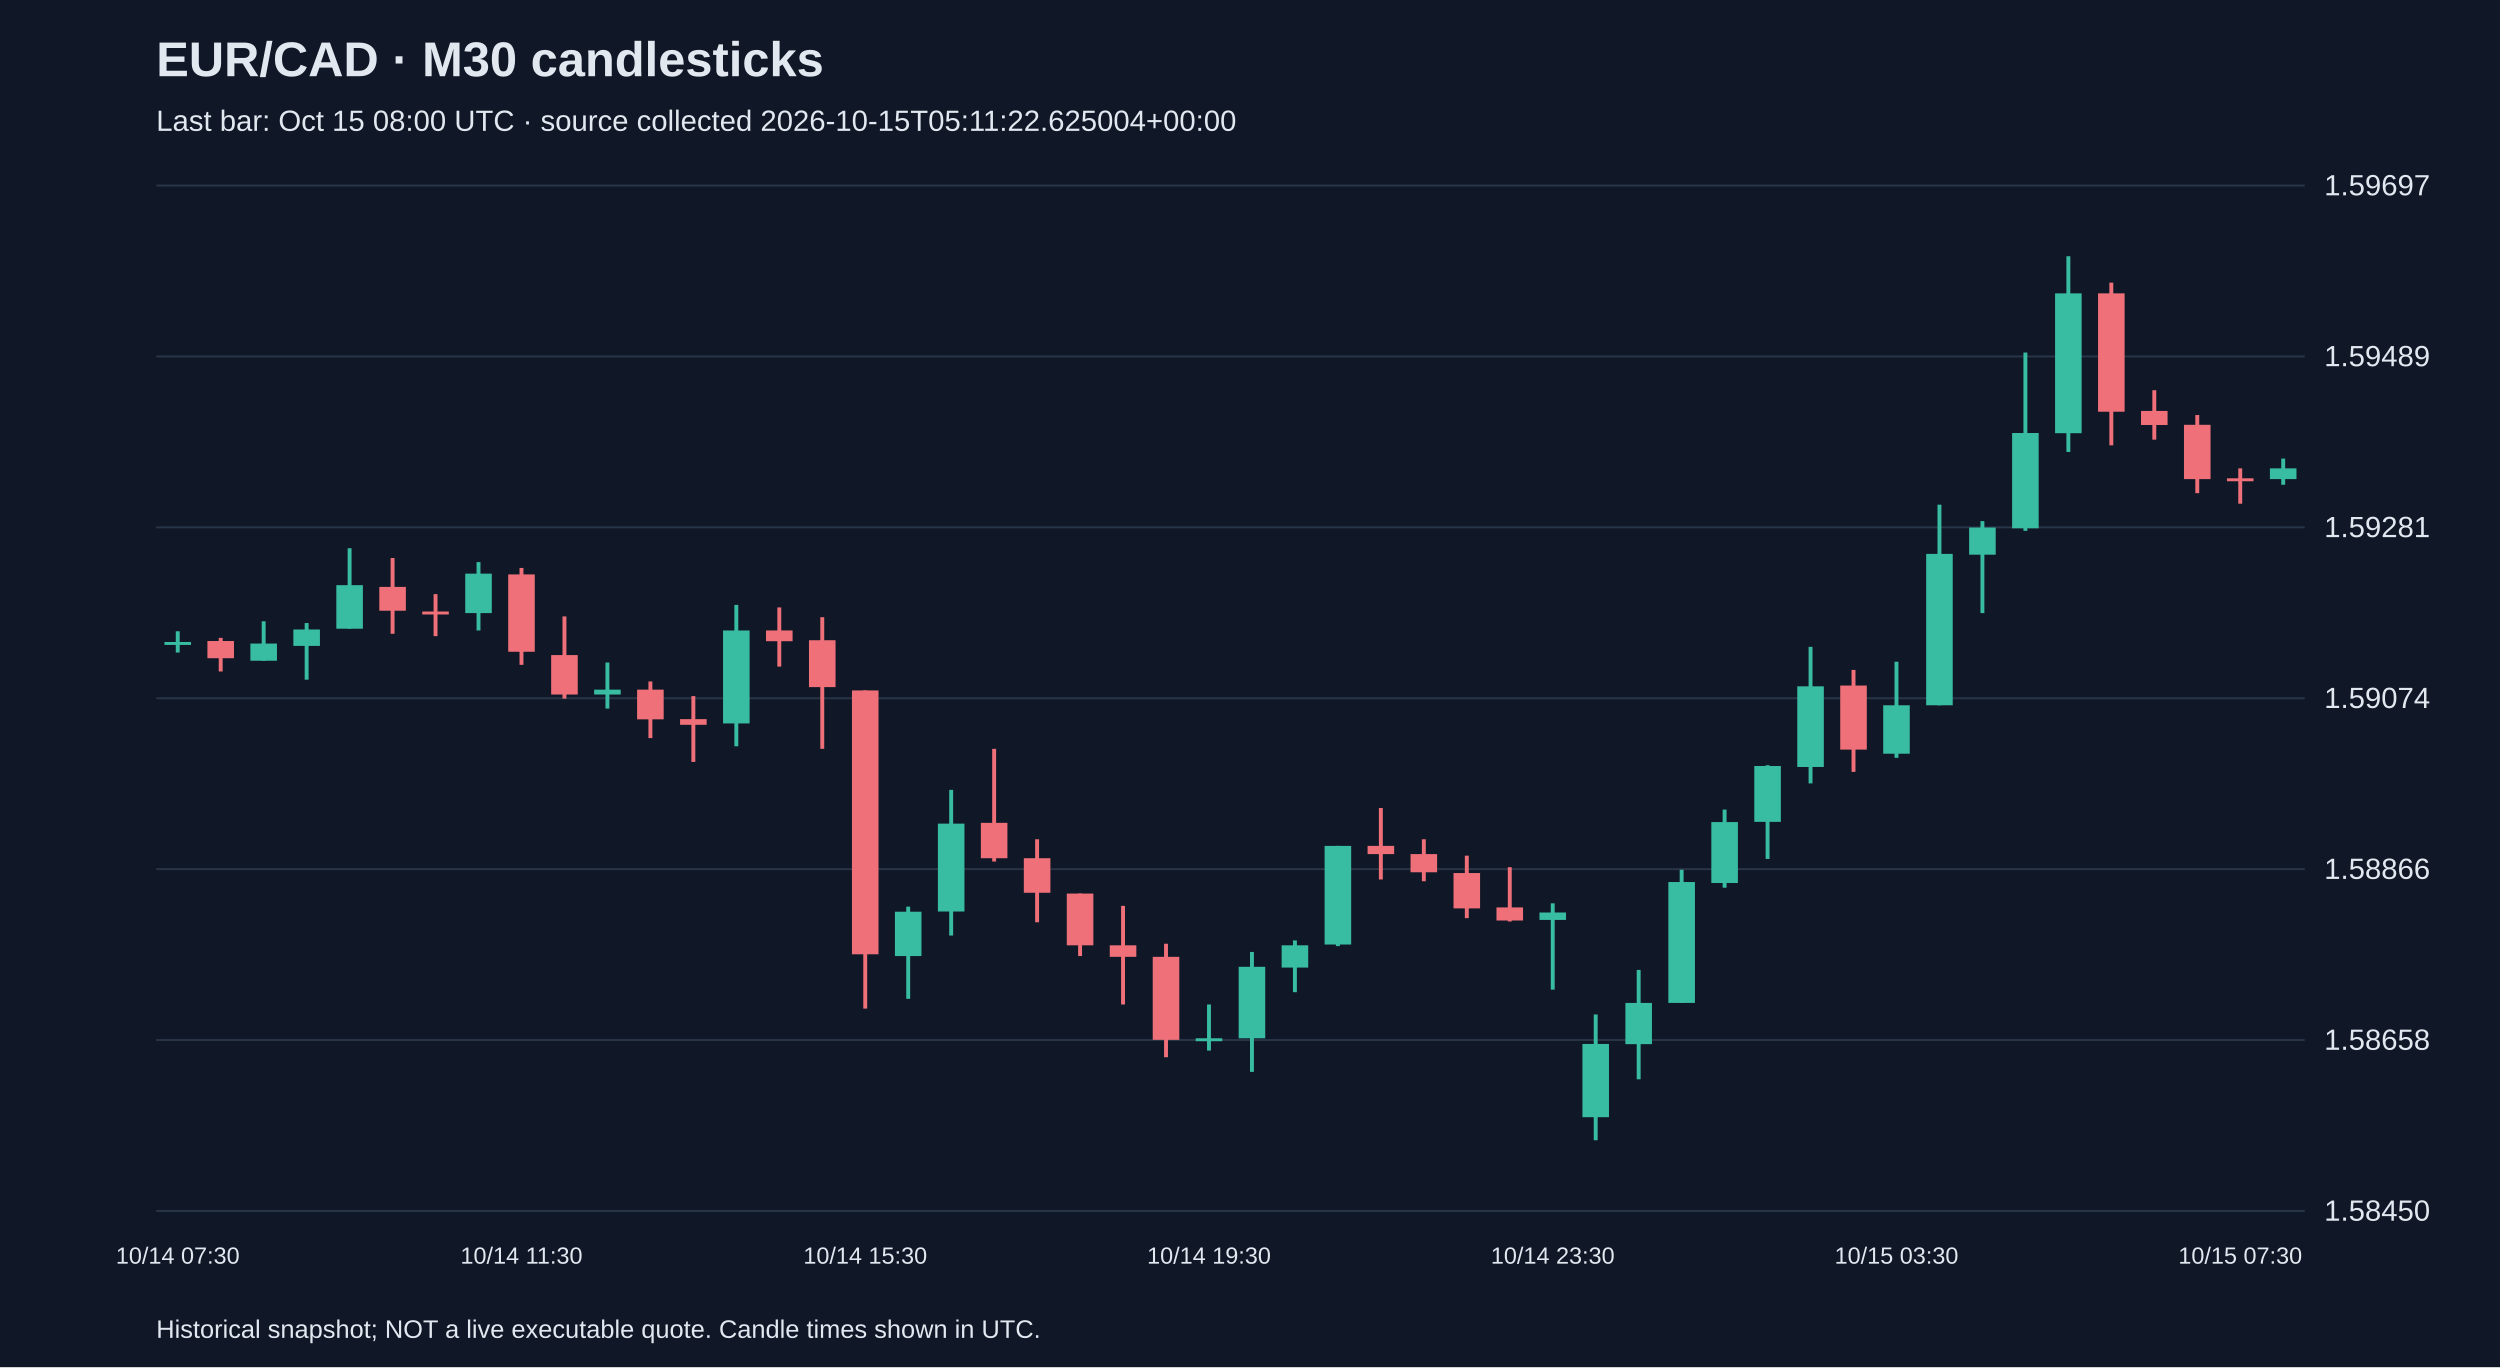
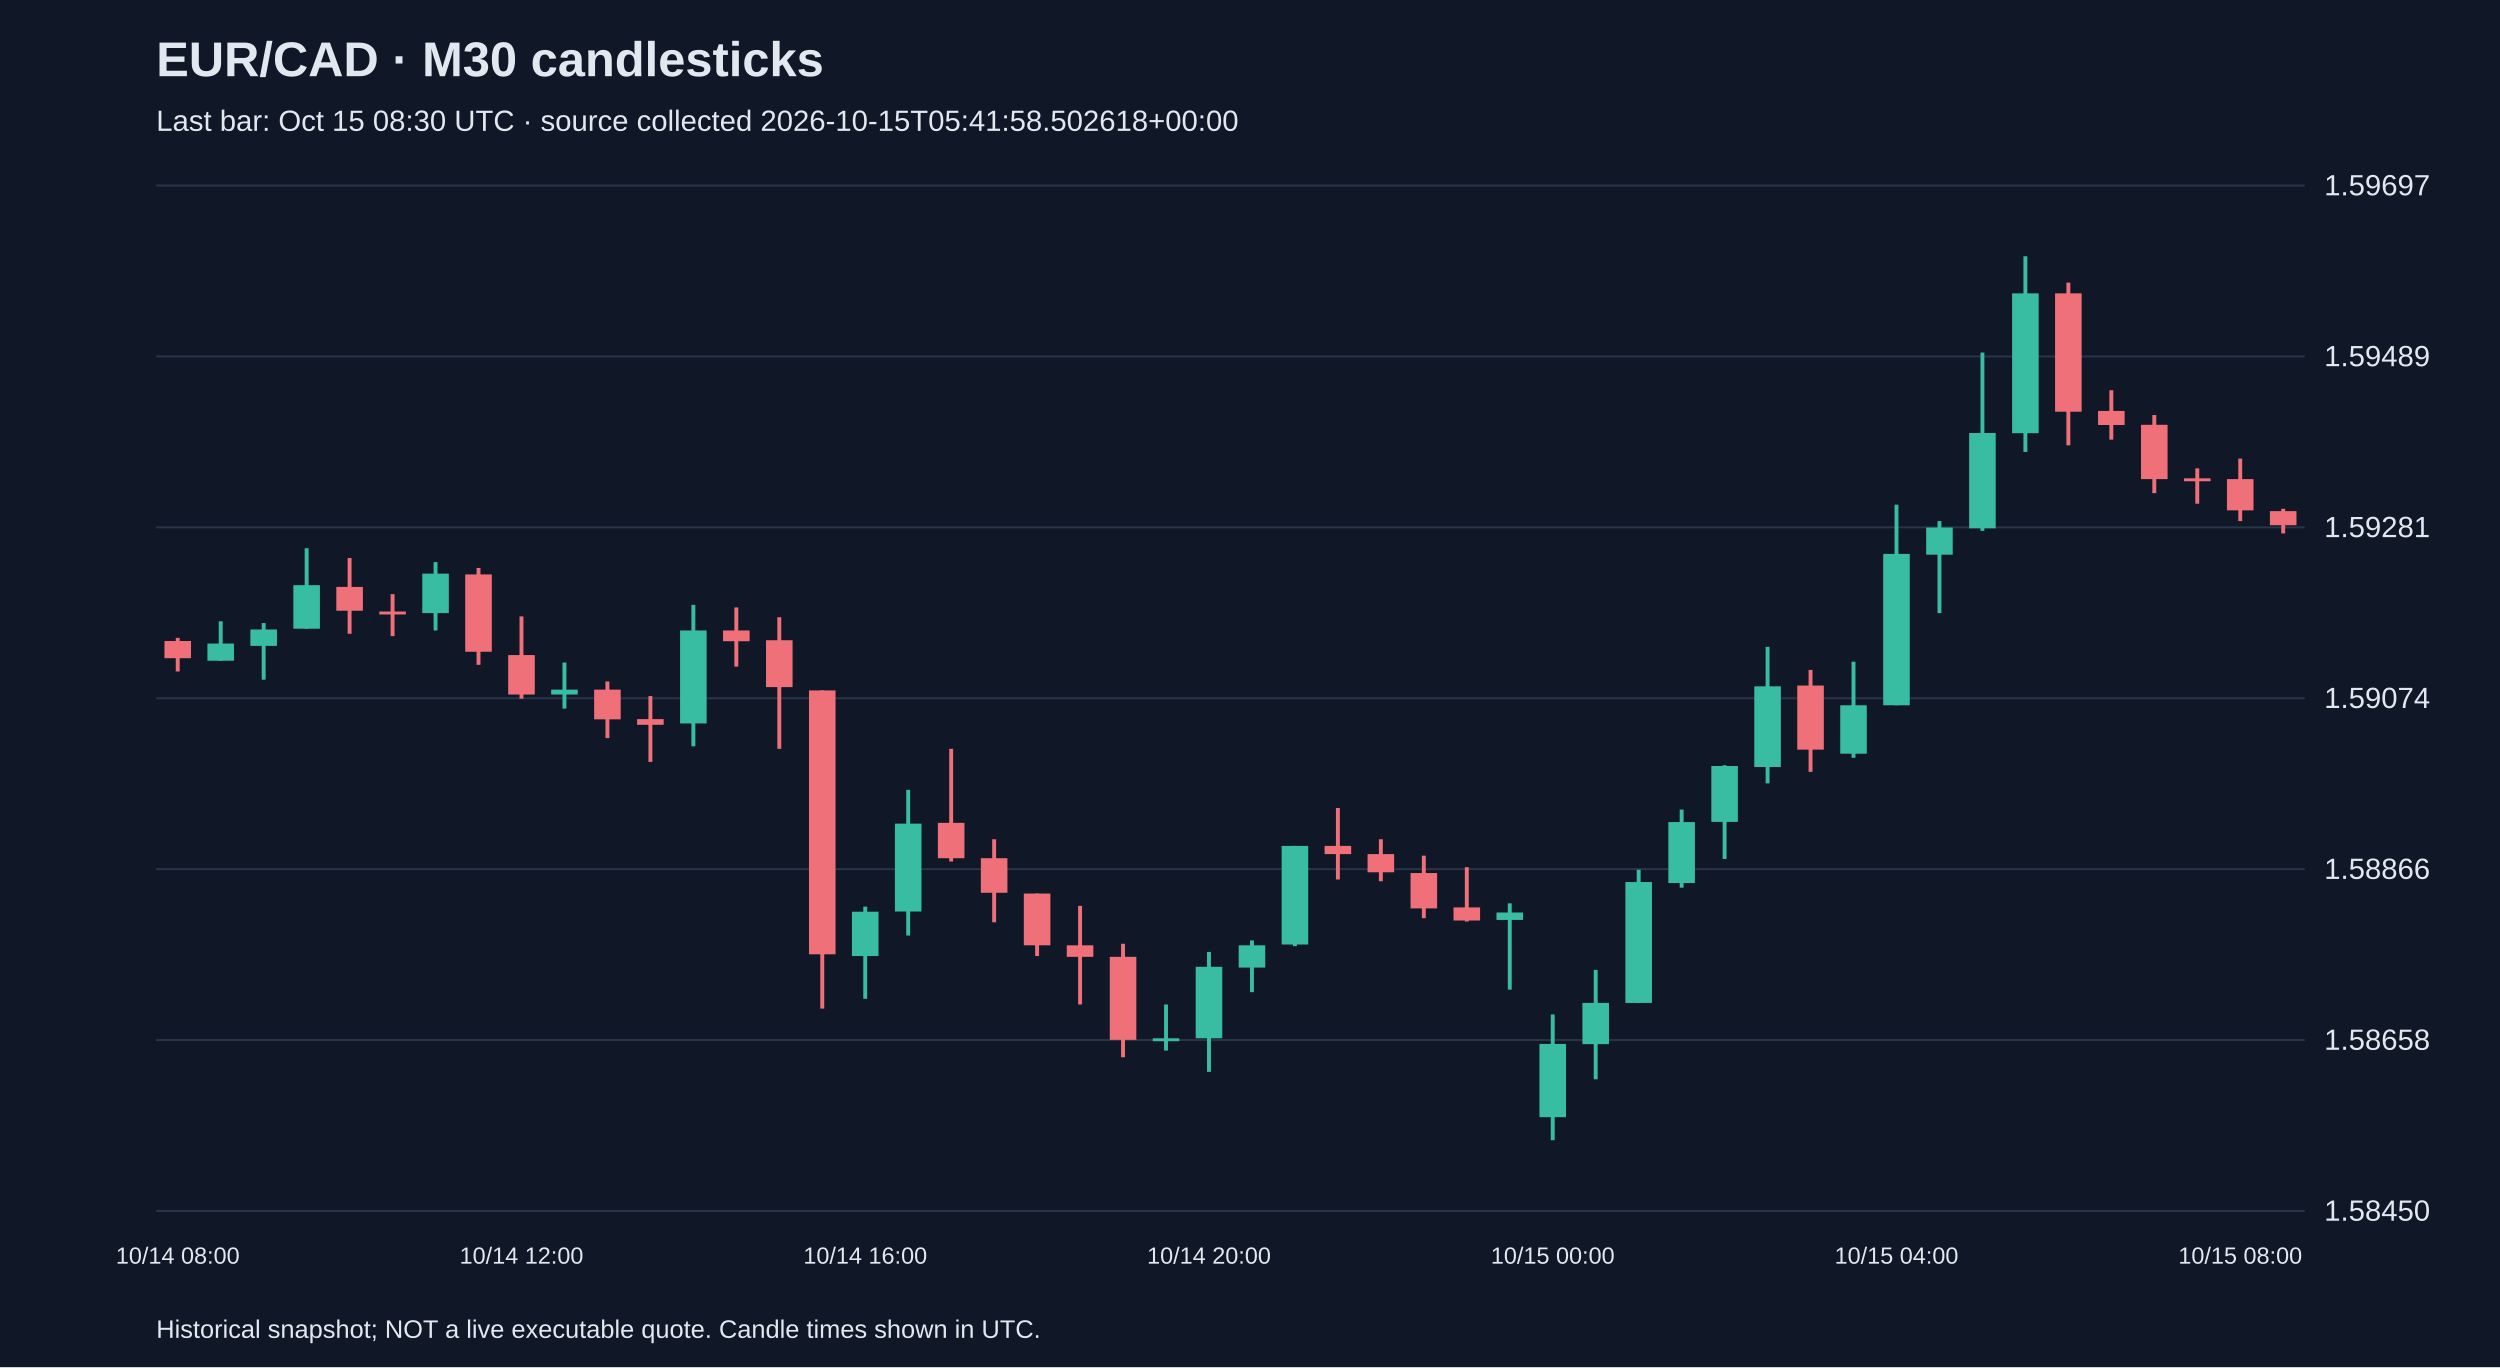
<svg xmlns="http://www.w3.org/2000/svg" viewBox="0 0 1280 700">
  <rect width="100%" height="100%" fill="#101827" />
  <style>text{font-family:Arial,sans-serif;fill:#e2e8f0}</style>
  <text x="80" y="39" font-size="25" font-weight="bold">EUR/CAD · M30 candlesticks</text>
-   <text x="80" y="67" font-size="15" fill="#a6b1c5">Last bar: Oct 15 08:00 UTC · source collected 2026-10-15T05:11:22.625004+00:00</text>
+   <text x="80" y="67" font-size="15" fill="#a6b1c5">Last bar: Oct 15 08:30 UTC · source collected 2026-10-15T05:41:58.502618+00:00</text>
  <line x1="80" y1="620.0" x2="1180" y2="620.0" stroke="#283548" />
  <text x="1190" y="625.0" font-size="15">1.58450</text>
  <line x1="80" y1="532.5" x2="1180" y2="532.5" stroke="#283548" />
  <text x="1190" y="537.5" font-size="15">1.58658</text>
  <line x1="80" y1="445.0" x2="1180" y2="445.0" stroke="#283548" />
  <text x="1190" y="450.0" font-size="15">1.58866</text>
  <line x1="80" y1="357.5" x2="1180" y2="357.5" stroke="#283548" />
  <text x="1190" y="362.5" font-size="15">1.59074</text>
  <line x1="80" y1="270.0" x2="1180" y2="270.0" stroke="#283548" />
  <text x="1190" y="275.0" font-size="15">1.59281</text>
  <line x1="80" y1="182.5" x2="1180" y2="182.5" stroke="#283548" />
  <text x="1190" y="187.5" font-size="15">1.59489</text>
  <line x1="80" y1="95.0" x2="1180" y2="95.0" stroke="#283548" />
  <text x="1190" y="100.0" font-size="15">1.59697</text>
-   <line x1="91.0" y1="323.2" x2="91.0" y2="334.1" stroke="#38bca2" stroke-width="2" />
-   <rect x="84.2" y="328.7" width="13.6" height="1.5" fill="#38bca2" />
-   <text x="91.0" y="647" text-anchor="middle" font-size="12">10/14 07:30</text>
-   <line x1="113.0" y1="326.6" x2="113.0" y2="343.8" stroke="#f07079" stroke-width="2" />
-   <rect x="106.2" y="328.2" width="13.6" height="8.8" fill="#f07079" />
-   <line x1="135.0" y1="318.1" x2="135.0" y2="338.3" stroke="#38bca2" stroke-width="2" />
-   <rect x="128.2" y="329.5" width="13.6" height="8.8" fill="#38bca2" />
-   <line x1="157.0" y1="319.0" x2="157.0" y2="348.0" stroke="#38bca2" stroke-width="2" />
-   <rect x="150.2" y="322.3" width="13.6" height="8.4" fill="#38bca2" />
-   <line x1="179.0" y1="280.7" x2="179.0" y2="321.9" stroke="#38bca2" stroke-width="2" />
-   <rect x="172.2" y="299.6" width="13.6" height="22.3" fill="#38bca2" />
-   <line x1="201.0" y1="285.7" x2="201.0" y2="324.5" stroke="#f07079" stroke-width="2" />
-   <rect x="194.2" y="300.5" width="13.6" height="12.2" fill="#f07079" />
-   <line x1="223.0" y1="304.2" x2="223.0" y2="325.7" stroke="#f07079" stroke-width="2" />
-   <rect x="216.2" y="313.1" width="13.6" height="1.5" fill="#f07079" />
-   <line x1="245.0" y1="287.8" x2="245.0" y2="322.8" stroke="#38bca2" stroke-width="2" />
-   <rect x="238.2" y="293.7" width="13.6" height="20.2" fill="#38bca2" />
-   <line x1="267.0" y1="290.8" x2="267.0" y2="340.4" stroke="#f07079" stroke-width="2" />
-   <rect x="260.2" y="294.1" width="13.6" height="39.6" fill="#f07079" />
-   <text x="267.0" y="647" text-anchor="middle" font-size="12">10/14 11:30</text>
-   <line x1="289.0" y1="315.6" x2="289.0" y2="357.7" stroke="#f07079" stroke-width="2" />
-   <rect x="282.2" y="335.4" width="13.6" height="20.2" fill="#f07079" />
-   <line x1="311.0" y1="339.2" x2="311.0" y2="362.8" stroke="#38bca2" stroke-width="2" />
-   <rect x="304.2" y="353.1" width="13.6" height="2.5" fill="#38bca2" />
-   <line x1="333.0" y1="348.9" x2="333.0" y2="377.9" stroke="#f07079" stroke-width="2" />
-   <rect x="326.2" y="353.1" width="13.6" height="15.2" fill="#f07079" />
-   <line x1="355.0" y1="356.4" x2="355.0" y2="390.1" stroke="#f07079" stroke-width="2" />
-   <rect x="348.2" y="368.2" width="13.6" height="2.9" fill="#f07079" />
-   <line x1="377.0" y1="309.7" x2="377.0" y2="382.1" stroke="#38bca2" stroke-width="2" />
-   <rect x="370.2" y="322.8" width="13.6" height="47.6" fill="#38bca2" />
-   <line x1="399.0" y1="311.0" x2="399.0" y2="341.3" stroke="#f07079" stroke-width="2" />
-   <rect x="392.2" y="322.8" width="13.6" height="5.5" fill="#f07079" />
-   <line x1="421.0" y1="316.0" x2="421.0" y2="383.4" stroke="#f07079" stroke-width="2" />
-   <rect x="414.2" y="327.8" width="13.6" height="24.0" fill="#f07079" />
-   <line x1="443.0" y1="353.5" x2="443.0" y2="516.4" stroke="#f07079" stroke-width="2" />
-   <rect x="436.2" y="353.5" width="13.6" height="135.1" fill="#f07079" />
-   <text x="443.0" y="647" text-anchor="middle" font-size="12">10/14 15:30</text>
-   <line x1="465.0" y1="464.2" x2="465.0" y2="511.4" stroke="#38bca2" stroke-width="2" />
-   <rect x="458.2" y="466.8" width="13.6" height="22.7" fill="#38bca2" />
-   <line x1="487.0" y1="404.4" x2="487.0" y2="479.0" stroke="#38bca2" stroke-width="2" />
-   <rect x="480.2" y="421.7" width="13.6" height="45.0" fill="#38bca2" />
-   <line x1="509.0" y1="383.4" x2="509.0" y2="441.1" stroke="#f07079" stroke-width="2" />
-   <rect x="502.2" y="421.3" width="13.6" height="18.1" fill="#f07079" />
-   <line x1="531.0" y1="429.7" x2="531.0" y2="472.2" stroke="#f07079" stroke-width="2" />
-   <rect x="524.2" y="439.4" width="13.6" height="17.7" fill="#f07079" />
-   <line x1="553.0" y1="457.5" x2="553.0" y2="489.5" stroke="#f07079" stroke-width="2" />
-   <rect x="546.2" y="457.5" width="13.6" height="26.5" fill="#f07079" />
-   <line x1="575.0" y1="463.8" x2="575.0" y2="514.3" stroke="#f07079" stroke-width="2" />
-   <rect x="568.2" y="484.0" width="13.6" height="5.9" fill="#f07079" />
-   <line x1="597.0" y1="483.2" x2="597.0" y2="541.3" stroke="#f07079" stroke-width="2" />
-   <rect x="590.2" y="489.9" width="13.6" height="42.5" fill="#f07079" />
-   <line x1="619.0" y1="514.3" x2="619.0" y2="537.9" stroke="#38bca2" stroke-width="2" />
-   <rect x="612.2" y="531.6" width="13.6" height="1.5" fill="#38bca2" />
-   <text x="619.0" y="647" text-anchor="middle" font-size="12">10/14 19:30</text>
-   <line x1="641.0" y1="487.4" x2="641.0" y2="548.8" stroke="#38bca2" stroke-width="2" />
-   <rect x="634.2" y="495.0" width="13.6" height="36.6" fill="#38bca2" />
-   <line x1="663.0" y1="481.5" x2="663.0" y2="508.0" stroke="#38bca2" stroke-width="2" />
-   <rect x="656.2" y="484.0" width="13.6" height="11.4" fill="#38bca2" />
-   <line x1="685.0" y1="433.1" x2="685.0" y2="484.4" stroke="#38bca2" stroke-width="2" />
-   <rect x="678.2" y="433.1" width="13.6" height="50.5" fill="#38bca2" />
-   <line x1="707.0" y1="413.7" x2="707.0" y2="450.3" stroke="#f07079" stroke-width="2" />
-   <rect x="700.2" y="433.1" width="13.6" height="4.2" fill="#f07079" />
-   <line x1="729.0" y1="429.7" x2="729.0" y2="451.2" stroke="#f07079" stroke-width="2" />
-   <rect x="722.2" y="437.3" width="13.6" height="9.3" fill="#f07079" />
-   <line x1="751.0" y1="438.1" x2="751.0" y2="470.1" stroke="#f07079" stroke-width="2" />
-   <rect x="744.2" y="447.0" width="13.6" height="18.1" fill="#f07079" />
-   <line x1="773.0" y1="444.0" x2="773.0" y2="471.8" stroke="#f07079" stroke-width="2" />
-   <rect x="766.2" y="464.6" width="13.6" height="6.7" fill="#f07079" />
-   <line x1="795.0" y1="462.5" x2="795.0" y2="506.7" stroke="#38bca2" stroke-width="2" />
-   <rect x="788.2" y="467.2" width="13.6" height="3.8" fill="#38bca2" />
-   <text x="795.0" y="647" text-anchor="middle" font-size="12">10/14 23:30</text>
-   <line x1="817.0" y1="519.4" x2="817.0" y2="583.8" stroke="#38bca2" stroke-width="2" />
-   <rect x="810.2" y="534.5" width="13.6" height="37.5" fill="#38bca2" />
-   <line x1="839.0" y1="496.6" x2="839.0" y2="552.6" stroke="#38bca2" stroke-width="2" />
-   <rect x="832.2" y="513.5" width="13.6" height="21.1" fill="#38bca2" />
-   <line x1="861.0" y1="445.3" x2="861.0" y2="513.5" stroke="#38bca2" stroke-width="2" />
-   <rect x="854.2" y="451.6" width="13.6" height="61.9" fill="#38bca2" />
-   <line x1="883.0" y1="414.5" x2="883.0" y2="454.5" stroke="#38bca2" stroke-width="2" />
-   <rect x="876.2" y="420.9" width="13.6" height="31.2" fill="#38bca2" />
-   <line x1="905.0" y1="391.8" x2="905.0" y2="439.8" stroke="#38bca2" stroke-width="2" />
-   <rect x="898.2" y="392.2" width="13.6" height="28.6" fill="#38bca2" />
-   <line x1="927.0" y1="331.2" x2="927.0" y2="401.1" stroke="#38bca2" stroke-width="2" />
-   <rect x="920.2" y="351.4" width="13.6" height="41.3" fill="#38bca2" />
-   <line x1="949.0" y1="343.0" x2="949.0" y2="395.2" stroke="#f07079" stroke-width="2" />
-   <rect x="942.2" y="351.0" width="13.6" height="32.8" fill="#f07079" />
-   <line x1="971.0" y1="338.8" x2="971.0" y2="388.0" stroke="#38bca2" stroke-width="2" />
-   <rect x="964.2" y="361.1" width="13.6" height="24.8" fill="#38bca2" />
-   <text x="971.0" y="647" text-anchor="middle" font-size="12">10/15 03:30</text>
-   <line x1="993.0" y1="258.4" x2="993.0" y2="361.1" stroke="#38bca2" stroke-width="2" />
-   <rect x="986.2" y="283.6" width="13.6" height="77.5" fill="#38bca2" />
-   <line x1="1015.0" y1="266.8" x2="1015.0" y2="313.9" stroke="#38bca2" stroke-width="2" />
-   <rect x="1008.2" y="270.1" width="13.6" height="13.9" fill="#38bca2" />
-   <line x1="1037.0" y1="180.5" x2="1037.0" y2="271.8" stroke="#38bca2" stroke-width="2" />
-   <rect x="1030.2" y="221.7" width="13.6" height="48.8" fill="#38bca2" />
-   <line x1="1059.0" y1="131.2" x2="1059.0" y2="231.4" stroke="#38bca2" stroke-width="2" />
-   <rect x="1052.2" y="150.2" width="13.6" height="71.6" fill="#38bca2" />
-   <line x1="1081.0" y1="144.7" x2="1081.0" y2="228.0" stroke="#f07079" stroke-width="2" />
-   <rect x="1074.2" y="150.2" width="13.6" height="60.6" fill="#f07079" />
-   <line x1="1103.0" y1="199.8" x2="1103.0" y2="225.1" stroke="#f07079" stroke-width="2" />
-   <rect x="1096.2" y="210.4" width="13.6" height="7.2" fill="#f07079" />
-   <line x1="1125.0" y1="212.5" x2="1125.0" y2="252.5" stroke="#f07079" stroke-width="2" />
-   <rect x="1118.2" y="217.5" width="13.6" height="27.8" fill="#f07079" />
-   <line x1="1147.0" y1="239.8" x2="1147.0" y2="257.9" stroke="#f07079" stroke-width="2" />
-   <rect x="1140.2" y="244.9" width="13.6" height="1.5" fill="#f07079" />
-   <text x="1147.0" y="647" text-anchor="middle" font-size="12">10/15 07:30</text>
-   <line x1="1169.0" y1="234.8" x2="1169.0" y2="248.2" stroke="#38bca2" stroke-width="2" />
-   <rect x="1162.2" y="239.8" width="13.6" height="5.5" fill="#38bca2" />
+   <line x1="91.0" y1="326.6" x2="91.0" y2="343.8" stroke="#f07079" stroke-width="2" />
+   <rect x="84.2" y="328.2" width="13.6" height="8.8" fill="#f07079" />
+   <text x="91.0" y="647" text-anchor="middle" font-size="12">10/14 08:00</text>
+   <line x1="113.0" y1="318.1" x2="113.0" y2="338.3" stroke="#38bca2" stroke-width="2" />
+   <rect x="106.2" y="329.5" width="13.6" height="8.8" fill="#38bca2" />
+   <line x1="135.0" y1="319.0" x2="135.0" y2="348.0" stroke="#38bca2" stroke-width="2" />
+   <rect x="128.2" y="322.3" width="13.6" height="8.4" fill="#38bca2" />
+   <line x1="157.0" y1="280.7" x2="157.0" y2="321.9" stroke="#38bca2" stroke-width="2" />
+   <rect x="150.2" y="299.6" width="13.6" height="22.3" fill="#38bca2" />
+   <line x1="179.0" y1="285.7" x2="179.0" y2="324.5" stroke="#f07079" stroke-width="2" />
+   <rect x="172.2" y="300.5" width="13.6" height="12.2" fill="#f07079" />
+   <line x1="201.0" y1="304.2" x2="201.0" y2="325.7" stroke="#f07079" stroke-width="2" />
+   <rect x="194.2" y="313.1" width="13.6" height="1.5" fill="#f07079" />
+   <line x1="223.0" y1="287.8" x2="223.0" y2="322.8" stroke="#38bca2" stroke-width="2" />
+   <rect x="216.2" y="293.7" width="13.6" height="20.2" fill="#38bca2" />
+   <line x1="245.0" y1="290.8" x2="245.0" y2="340.4" stroke="#f07079" stroke-width="2" />
+   <rect x="238.2" y="294.1" width="13.6" height="39.6" fill="#f07079" />
+   <line x1="267.0" y1="315.6" x2="267.0" y2="357.7" stroke="#f07079" stroke-width="2" />
+   <rect x="260.2" y="335.4" width="13.6" height="20.2" fill="#f07079" />
+   <text x="267.0" y="647" text-anchor="middle" font-size="12">10/14 12:00</text>
+   <line x1="289.0" y1="339.2" x2="289.0" y2="362.8" stroke="#38bca2" stroke-width="2" />
+   <rect x="282.2" y="353.1" width="13.6" height="2.5" fill="#38bca2" />
+   <line x1="311.0" y1="348.9" x2="311.0" y2="377.9" stroke="#f07079" stroke-width="2" />
+   <rect x="304.2" y="353.1" width="13.6" height="15.2" fill="#f07079" />
+   <line x1="333.0" y1="356.4" x2="333.0" y2="390.1" stroke="#f07079" stroke-width="2" />
+   <rect x="326.2" y="368.2" width="13.6" height="2.9" fill="#f07079" />
+   <line x1="355.0" y1="309.7" x2="355.0" y2="382.1" stroke="#38bca2" stroke-width="2" />
+   <rect x="348.2" y="322.8" width="13.6" height="47.6" fill="#38bca2" />
+   <line x1="377.0" y1="311.0" x2="377.0" y2="341.3" stroke="#f07079" stroke-width="2" />
+   <rect x="370.2" y="322.8" width="13.6" height="5.5" fill="#f07079" />
+   <line x1="399.0" y1="316.0" x2="399.0" y2="383.4" stroke="#f07079" stroke-width="2" />
+   <rect x="392.2" y="327.8" width="13.6" height="24.0" fill="#f07079" />
+   <line x1="421.0" y1="353.5" x2="421.0" y2="516.4" stroke="#f07079" stroke-width="2" />
+   <rect x="414.2" y="353.5" width="13.6" height="135.1" fill="#f07079" />
+   <line x1="443.0" y1="464.2" x2="443.0" y2="511.4" stroke="#38bca2" stroke-width="2" />
+   <rect x="436.2" y="466.8" width="13.6" height="22.7" fill="#38bca2" />
+   <text x="443.0" y="647" text-anchor="middle" font-size="12">10/14 16:00</text>
+   <line x1="465.0" y1="404.4" x2="465.0" y2="479.0" stroke="#38bca2" stroke-width="2" />
+   <rect x="458.2" y="421.7" width="13.6" height="45.0" fill="#38bca2" />
+   <line x1="487.0" y1="383.4" x2="487.0" y2="441.1" stroke="#f07079" stroke-width="2" />
+   <rect x="480.2" y="421.3" width="13.6" height="18.1" fill="#f07079" />
+   <line x1="509.0" y1="429.7" x2="509.0" y2="472.2" stroke="#f07079" stroke-width="2" />
+   <rect x="502.2" y="439.4" width="13.6" height="17.7" fill="#f07079" />
+   <line x1="531.0" y1="457.5" x2="531.0" y2="489.5" stroke="#f07079" stroke-width="2" />
+   <rect x="524.2" y="457.5" width="13.6" height="26.5" fill="#f07079" />
+   <line x1="553.0" y1="463.8" x2="553.0" y2="514.3" stroke="#f07079" stroke-width="2" />
+   <rect x="546.2" y="484.0" width="13.6" height="5.9" fill="#f07079" />
+   <line x1="575.0" y1="483.2" x2="575.0" y2="541.3" stroke="#f07079" stroke-width="2" />
+   <rect x="568.2" y="489.9" width="13.6" height="42.5" fill="#f07079" />
+   <line x1="597.0" y1="514.3" x2="597.0" y2="537.9" stroke="#38bca2" stroke-width="2" />
+   <rect x="590.2" y="531.6" width="13.6" height="1.5" fill="#38bca2" />
+   <line x1="619.0" y1="487.4" x2="619.0" y2="548.8" stroke="#38bca2" stroke-width="2" />
+   <rect x="612.2" y="495.0" width="13.6" height="36.6" fill="#38bca2" />
+   <text x="619.0" y="647" text-anchor="middle" font-size="12">10/14 20:00</text>
+   <line x1="641.0" y1="481.5" x2="641.0" y2="508.0" stroke="#38bca2" stroke-width="2" />
+   <rect x="634.2" y="484.0" width="13.6" height="11.4" fill="#38bca2" />
+   <line x1="663.0" y1="433.1" x2="663.0" y2="484.4" stroke="#38bca2" stroke-width="2" />
+   <rect x="656.2" y="433.1" width="13.6" height="50.5" fill="#38bca2" />
+   <line x1="685.0" y1="413.7" x2="685.0" y2="450.3" stroke="#f07079" stroke-width="2" />
+   <rect x="678.2" y="433.1" width="13.6" height="4.2" fill="#f07079" />
+   <line x1="707.0" y1="429.7" x2="707.0" y2="451.2" stroke="#f07079" stroke-width="2" />
+   <rect x="700.2" y="437.3" width="13.6" height="9.3" fill="#f07079" />
+   <line x1="729.0" y1="438.1" x2="729.0" y2="470.1" stroke="#f07079" stroke-width="2" />
+   <rect x="722.2" y="447.0" width="13.6" height="18.1" fill="#f07079" />
+   <line x1="751.0" y1="444.0" x2="751.0" y2="471.8" stroke="#f07079" stroke-width="2" />
+   <rect x="744.2" y="464.6" width="13.6" height="6.7" fill="#f07079" />
+   <line x1="773.0" y1="462.5" x2="773.0" y2="506.7" stroke="#38bca2" stroke-width="2" />
+   <rect x="766.2" y="467.2" width="13.6" height="3.8" fill="#38bca2" />
+   <line x1="795.0" y1="519.4" x2="795.0" y2="583.8" stroke="#38bca2" stroke-width="2" />
+   <rect x="788.2" y="534.5" width="13.6" height="37.5" fill="#38bca2" />
+   <text x="795.0" y="647" text-anchor="middle" font-size="12">10/15 00:00</text>
+   <line x1="817.0" y1="496.6" x2="817.0" y2="552.6" stroke="#38bca2" stroke-width="2" />
+   <rect x="810.2" y="513.5" width="13.6" height="21.1" fill="#38bca2" />
+   <line x1="839.0" y1="445.3" x2="839.0" y2="513.5" stroke="#38bca2" stroke-width="2" />
+   <rect x="832.2" y="451.6" width="13.6" height="61.9" fill="#38bca2" />
+   <line x1="861.0" y1="414.5" x2="861.0" y2="454.5" stroke="#38bca2" stroke-width="2" />
+   <rect x="854.2" y="420.9" width="13.6" height="31.2" fill="#38bca2" />
+   <line x1="883.0" y1="391.8" x2="883.0" y2="439.8" stroke="#38bca2" stroke-width="2" />
+   <rect x="876.2" y="392.2" width="13.6" height="28.6" fill="#38bca2" />
+   <line x1="905.0" y1="331.2" x2="905.0" y2="401.1" stroke="#38bca2" stroke-width="2" />
+   <rect x="898.2" y="351.4" width="13.6" height="41.3" fill="#38bca2" />
+   <line x1="927.0" y1="343.0" x2="927.0" y2="395.2" stroke="#f07079" stroke-width="2" />
+   <rect x="920.2" y="351.0" width="13.6" height="32.8" fill="#f07079" />
+   <line x1="949.0" y1="338.8" x2="949.0" y2="388.0" stroke="#38bca2" stroke-width="2" />
+   <rect x="942.2" y="361.1" width="13.6" height="24.8" fill="#38bca2" />
+   <line x1="971.0" y1="258.4" x2="971.0" y2="361.1" stroke="#38bca2" stroke-width="2" />
+   <rect x="964.2" y="283.6" width="13.6" height="77.5" fill="#38bca2" />
+   <text x="971.0" y="647" text-anchor="middle" font-size="12">10/15 04:00</text>
+   <line x1="993.0" y1="266.8" x2="993.0" y2="313.9" stroke="#38bca2" stroke-width="2" />
+   <rect x="986.2" y="270.1" width="13.6" height="13.9" fill="#38bca2" />
+   <line x1="1015.0" y1="180.5" x2="1015.0" y2="271.8" stroke="#38bca2" stroke-width="2" />
+   <rect x="1008.2" y="221.7" width="13.6" height="48.8" fill="#38bca2" />
+   <line x1="1037.0" y1="131.2" x2="1037.0" y2="231.4" stroke="#38bca2" stroke-width="2" />
+   <rect x="1030.2" y="150.2" width="13.6" height="71.6" fill="#38bca2" />
+   <line x1="1059.0" y1="144.7" x2="1059.0" y2="228.0" stroke="#f07079" stroke-width="2" />
+   <rect x="1052.2" y="150.2" width="13.6" height="60.6" fill="#f07079" />
+   <line x1="1081.0" y1="199.8" x2="1081.0" y2="225.1" stroke="#f07079" stroke-width="2" />
+   <rect x="1074.2" y="210.4" width="13.6" height="7.2" fill="#f07079" />
+   <line x1="1103.0" y1="212.5" x2="1103.0" y2="252.5" stroke="#f07079" stroke-width="2" />
+   <rect x="1096.2" y="217.5" width="13.6" height="27.8" fill="#f07079" />
+   <line x1="1125.0" y1="239.8" x2="1125.0" y2="257.9" stroke="#f07079" stroke-width="2" />
+   <rect x="1118.2" y="244.9" width="13.6" height="1.5" fill="#f07079" />
+   <line x1="1147.0" y1="234.8" x2="1147.0" y2="266.8" stroke="#f07079" stroke-width="2" />
+   <rect x="1140.2" y="245.3" width="13.6" height="16.0" fill="#f07079" />
+   <text x="1147.0" y="647" text-anchor="middle" font-size="12">10/15 08:00</text>
+   <line x1="1169.0" y1="260.5" x2="1169.0" y2="273.1" stroke="#f07079" stroke-width="2" />
+   <rect x="1162.2" y="261.7" width="13.6" height="7.2" fill="#f07079" />
  <text x="80" y="685" font-size="13">Historical snapshot; NOT a live executable quote. Candle times shown in UTC.</text>
</svg>
